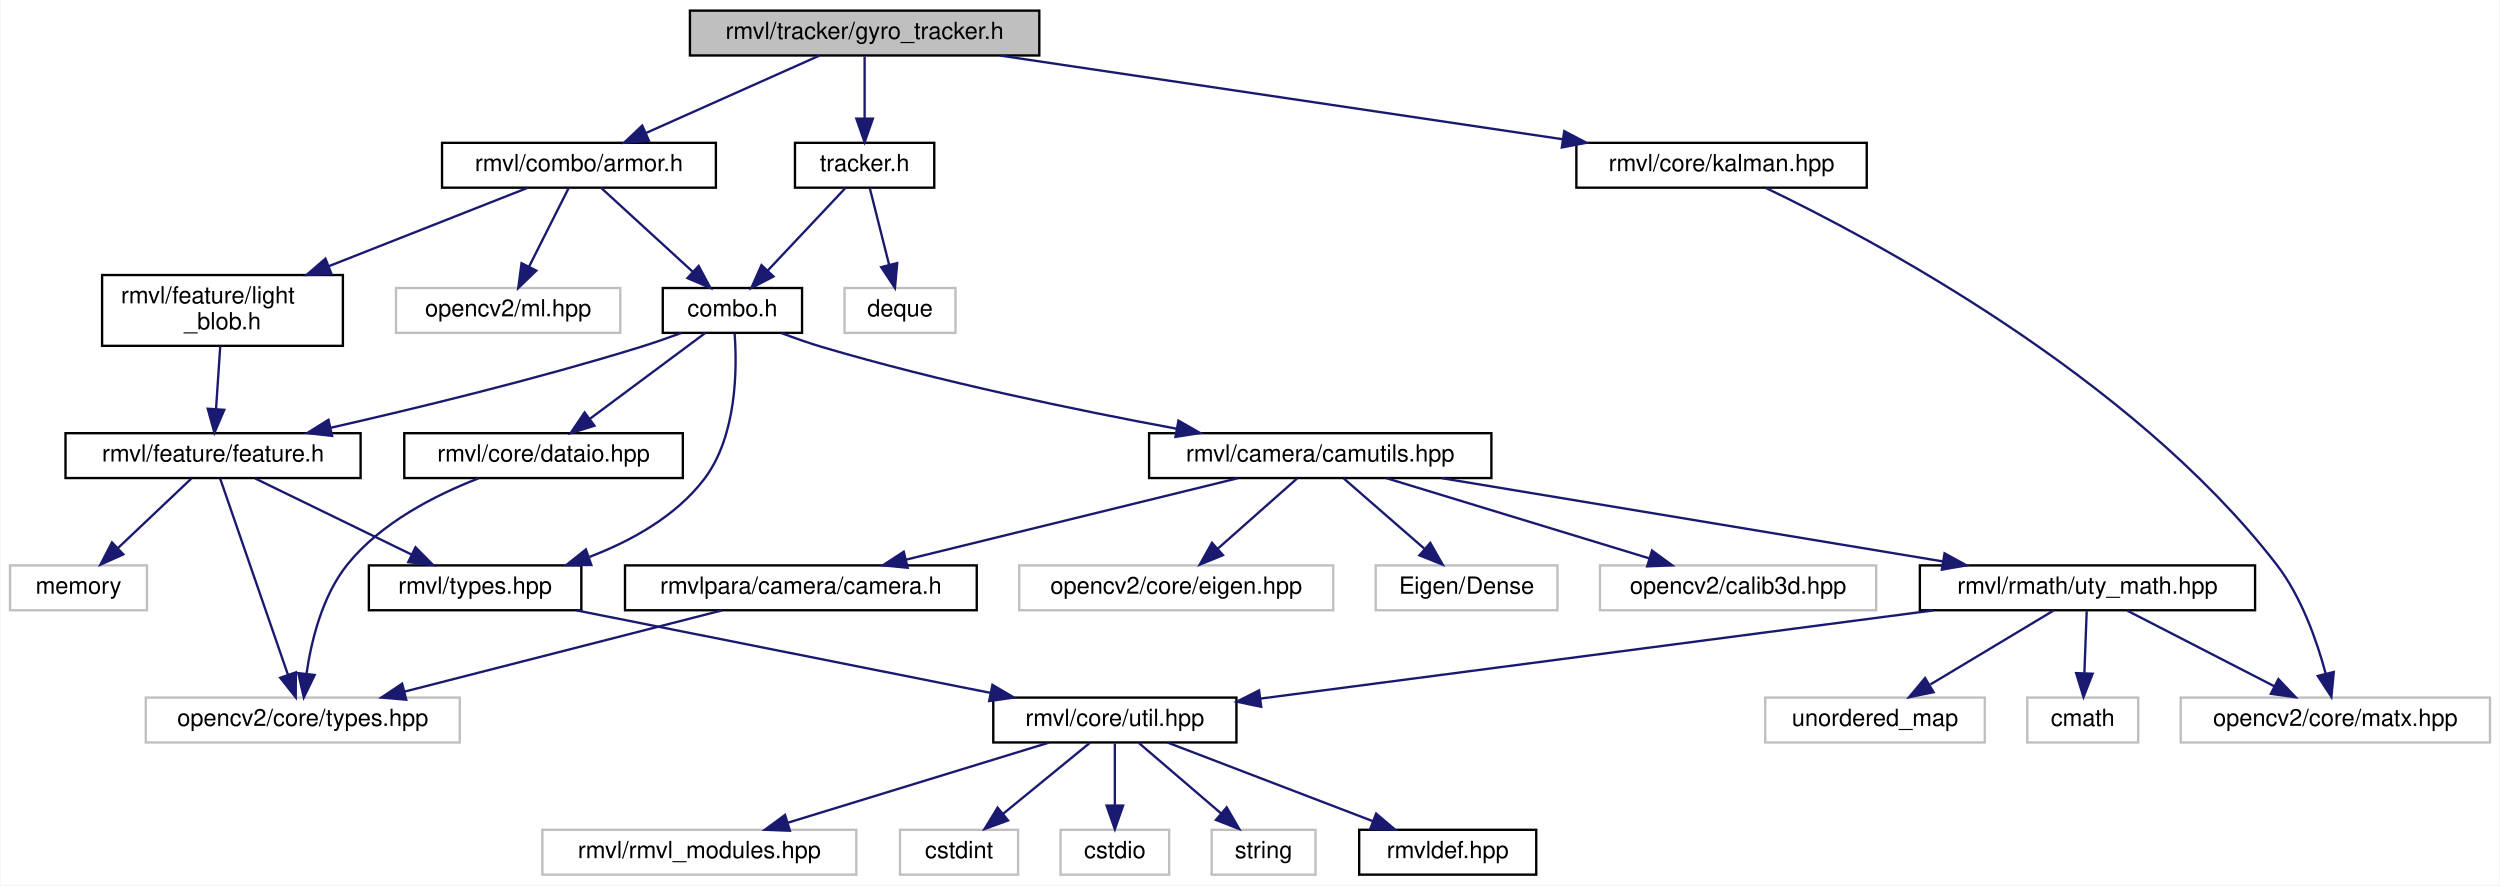
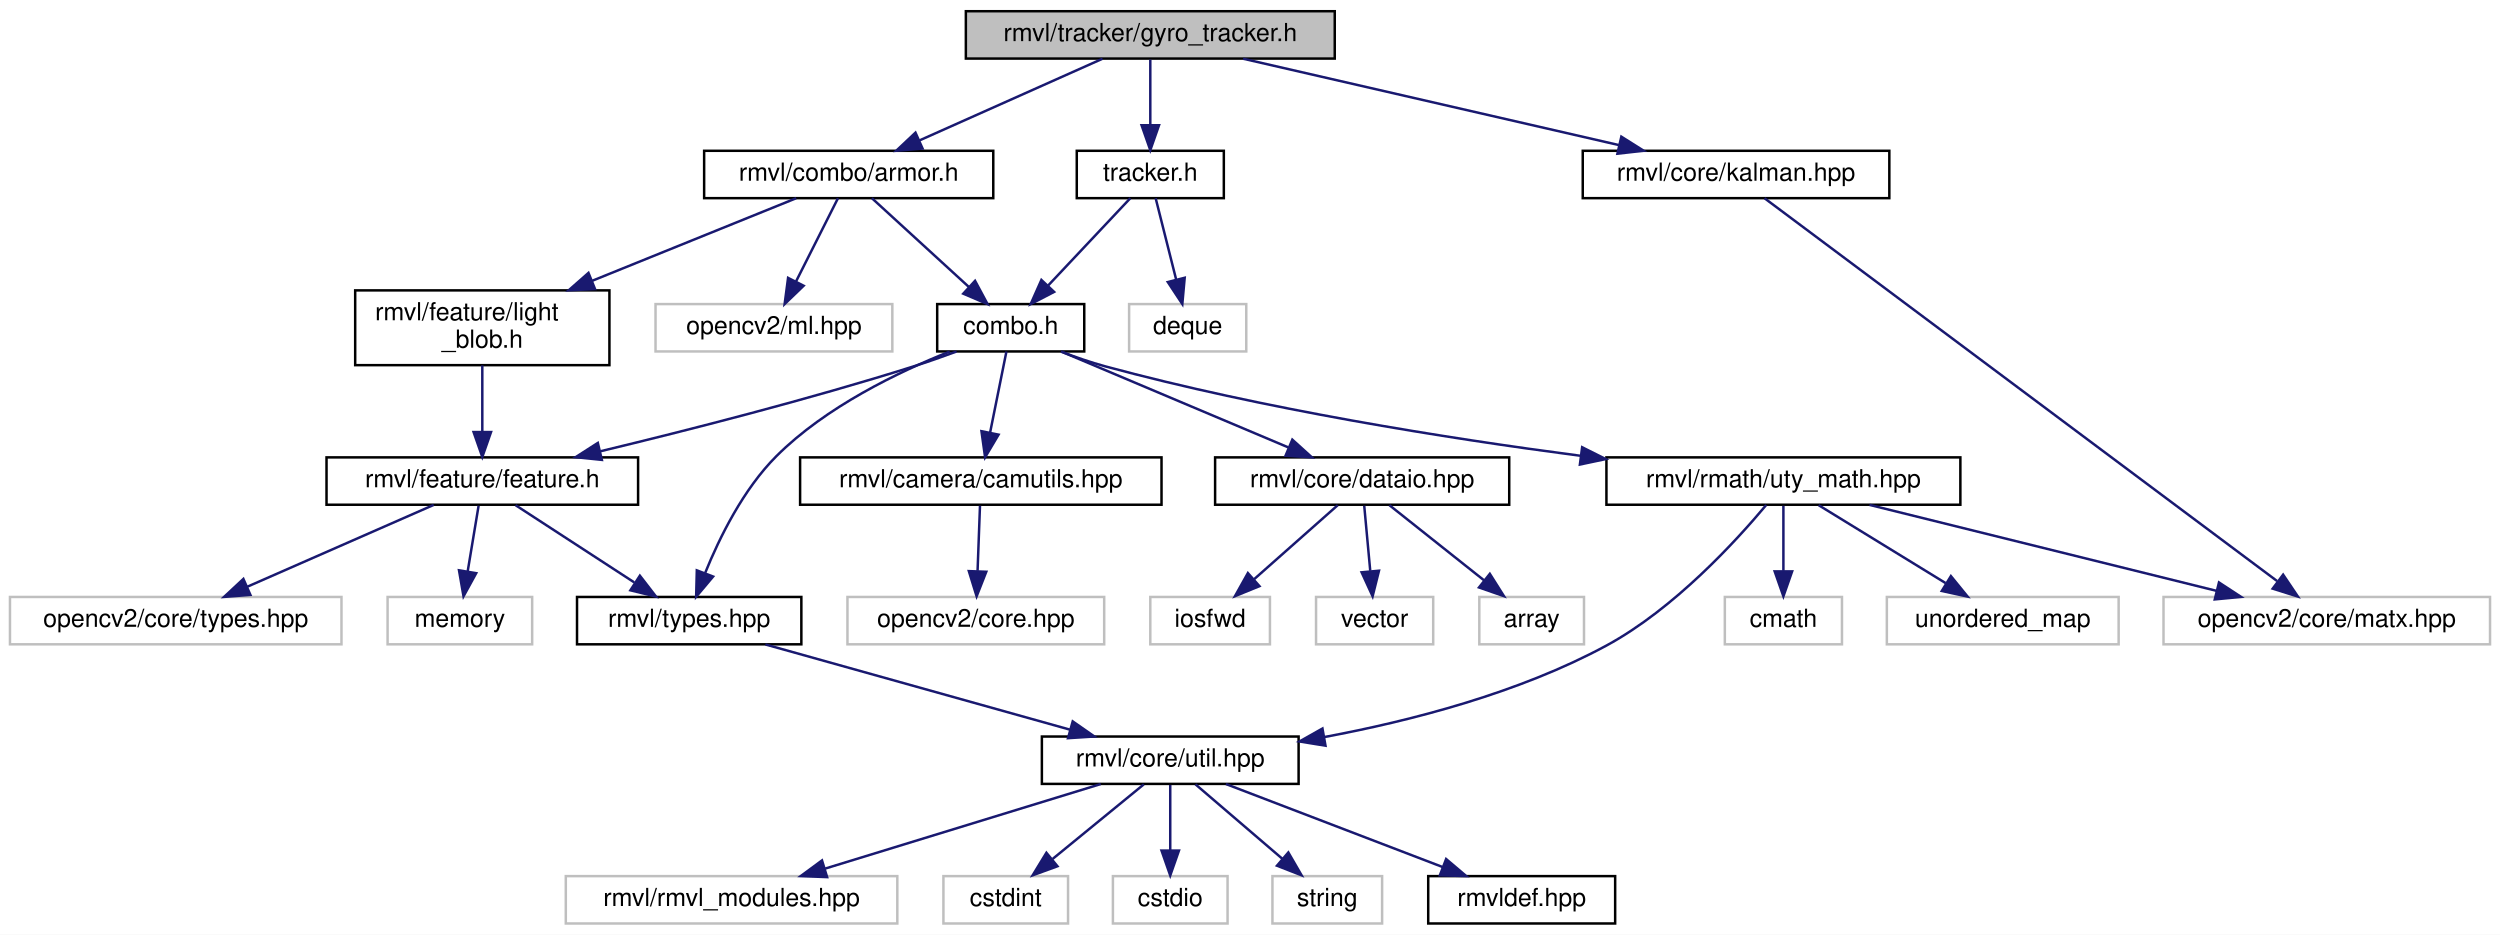
- <svg xmlns="http://www.w3.org/2000/svg" xmlns:xlink="http://www.w3.org/1999/xlink" width="1059pt" height="375pt" viewBox="0.00 0.00 1058.50 375.00">
+ <svg xmlns="http://www.w3.org/2000/svg" xmlns:xlink="http://www.w3.org/1999/xlink" width="1003pt" height="375pt" viewBox="0.00 0.00 1003.00 375.00">
  <g id="graph0" class="graph" transform="scale(1 1) rotate(0) translate(4 371)">
-     <polygon fill="white" stroke="transparent" points="-4,4 -4,-371 1054.5,-371 1054.5,4 -4,4" />
+     <polygon fill="white" stroke="transparent" points="-4,4 -4,-371 999,-371 999,4 -4,4" />
    <g id="node1" class="node">
      <g id="a_node1">
        <a xlink:title="装甲板追踪器头文件">
-           <polygon fill="#bfbfbf" stroke="black" points="288,-347.5 288,-366.5 436,-366.5 436,-347.5 288,-347.5" />
-           <text text-anchor="middle" x="362" y="-354.5" font-family="Helvetica,sans-Serif" font-size="10.00">rmvl/tracker/gyro_tracker.h</text>
+           <polygon fill="#bfbfbf" stroke="black" points="383.5,-347.5 383.5,-366.5 531.5,-366.5 531.5,-347.5 383.5,-347.5" />
+           <text text-anchor="middle" x="457.5" y="-354.5" font-family="Helvetica,sans-Serif" font-size="10.00">rmvl/tracker/gyro_tracker.h</text>
        </a>
      </g>
    </g>
    <g id="node2" class="node">
      <g id="a_node2">
        <a xlink:href="../../dd/d92/combo_2armor_8h.html" target="_top" xlink:title="装甲板类头文件">
-           <polygon fill="white" stroke="black" points="183,-291.5 183,-310.5 299,-310.5 299,-291.5 183,-291.5" />
-           <text text-anchor="middle" x="241" y="-298.5" font-family="Helvetica,sans-Serif" font-size="10.00">rmvl/combo/armor.h</text>
+           <polygon fill="white" stroke="black" points="278.5,-291.5 278.5,-310.5 394.5,-310.5 394.5,-291.5 278.5,-291.5" />
+           <text text-anchor="middle" x="336.5" y="-298.5" font-family="Helvetica,sans-Serif" font-size="10.00">rmvl/combo/armor.h</text>
        </a>
      </g>
    </g>
    <g id="edge1" class="edge">
-       <path fill="none" stroke="midnightblue" d="M342.83,-347.44C323.09,-338.64 292.11,-324.81 269.51,-314.72" />
-       <polygon fill="midnightblue" stroke="midnightblue" points="270.64,-311.4 260.08,-310.52 267.79,-317.79 270.64,-311.4" />
+       <path fill="none" stroke="midnightblue" d="M438.33,-347.44C418.59,-338.64 387.61,-324.81 365.01,-314.72" />
+       <polygon fill="midnightblue" stroke="midnightblue" points="366.14,-311.4 355.58,-310.52 363.29,-317.79 366.14,-311.4" />
    </g>
    <g id="node26" class="node">
      <g id="a_node26">
        <a xlink:href="../../db/d0f/kalman_8hpp.html" target="_top" xlink:title="包含轻量级 cv::Matx 的卡尔曼滤波模块">
-           <polygon fill="white" stroke="black" points="663.5,-291.5 663.5,-310.5 786.5,-310.5 786.5,-291.5 663.5,-291.5" />
-           <text text-anchor="middle" x="725" y="-298.5" font-family="Helvetica,sans-Serif" font-size="10.00">rmvl/core/kalman.hpp</text>
-         </a>
-       </g>
-     </g>
-     <g id="edge30" class="edge">
-       <path fill="none" stroke="midnightblue" d="M419.52,-347.44C484.17,-337.83 589.03,-322.23 657.5,-312.04" />
-       <polygon fill="midnightblue" stroke="midnightblue" points="658.37,-315.45 667.75,-310.52 657.34,-308.53 658.37,-315.45" />
+           <polygon fill="white" stroke="black" points="631,-291.5 631,-310.5 754,-310.5 754,-291.5 631,-291.5" />
+           <text text-anchor="middle" x="692.5" y="-298.5" font-family="Helvetica,sans-Serif" font-size="10.00">rmvl/core/kalman.hpp</text>
+         </a>
+       </g>
+     </g>
+     <g id="edge28" class="edge">
+       <path fill="none" stroke="midnightblue" d="M494.74,-347.44C535.56,-338.06 601.14,-322.99 645.48,-312.8" />
+       <polygon fill="midnightblue" stroke="midnightblue" points="646.48,-316.17 655.44,-310.52 644.91,-309.34 646.48,-316.17" />
    </g>
    <g id="node27" class="node">
      <g id="a_node27">
        <a xlink:href="../../dc/ded/tracker_8h.html" target="_top" xlink:title="追踪器抽象头文件">
-           <polygon fill="white" stroke="black" points="332.5,-291.5 332.5,-310.5 391.5,-310.5 391.5,-291.5 332.5,-291.5" />
-           <text text-anchor="middle" x="362" y="-298.5" font-family="Helvetica,sans-Serif" font-size="10.00">tracker.h</text>
-         </a>
-       </g>
-     </g>
-     <g id="edge32" class="edge">
-       <path fill="none" stroke="midnightblue" d="M362,-347.08C362,-340.01 362,-329.86 362,-320.99" />
-       <polygon fill="midnightblue" stroke="midnightblue" points="365.5,-320.75 362,-310.75 358.5,-320.75 365.5,-320.75" />
+           <polygon fill="white" stroke="black" points="428,-291.5 428,-310.5 487,-310.5 487,-291.5 428,-291.5" />
+           <text text-anchor="middle" x="457.5" y="-298.5" font-family="Helvetica,sans-Serif" font-size="10.00">tracker.h</text>
+         </a>
+       </g>
+     </g>
+     <g id="edge30" class="edge">
+       <path fill="none" stroke="midnightblue" d="M457.5,-347.08C457.5,-340.01 457.5,-329.86 457.5,-320.99" />
+       <polygon fill="midnightblue" stroke="midnightblue" points="461,-320.75 457.5,-310.75 454,-320.75 461,-320.75" />
    </g>
    <g id="node3" class="node">
      <g id="a_node3">
        <a xlink:title=" ">
-           <polygon fill="white" stroke="#bfbfbf" points="163.5,-230 163.5,-249 258.5,-249 258.5,-230 163.5,-230" />
-           <text text-anchor="middle" x="211" y="-237" font-family="Helvetica,sans-Serif" font-size="10.00">opencv2/ml.hpp</text>
+           <polygon fill="white" stroke="#bfbfbf" points="259,-230 259,-249 354,-249 354,-230 259,-230" />
+           <text text-anchor="middle" x="306.5" y="-237" font-family="Helvetica,sans-Serif" font-size="10.00">opencv2/ml.hpp</text>
        </a>
      </g>
    </g>
    <g id="edge2" class="edge">
-       <path fill="none" stroke="midnightblue" d="M236.7,-291.48C232.34,-282.82 225.44,-269.15 219.9,-258.15" />
-       <polygon fill="midnightblue" stroke="midnightblue" points="222.92,-256.36 215.29,-249.01 216.67,-259.51 222.92,-256.36" />
+       <path fill="none" stroke="midnightblue" d="M332.2,-291.48C327.84,-282.82 320.94,-269.15 315.4,-258.15" />
+       <polygon fill="midnightblue" stroke="midnightblue" points="318.42,-256.36 310.79,-249.01 312.17,-259.51 318.42,-256.36" />
    </g>
    <g id="node4" class="node">
      <g id="a_node4">
        <a xlink:href="../../d8/d36/combo_8h.html" target="_top" xlink:title="the combination of the features header file">
-           <polygon fill="white" stroke="black" points="276.5,-230 276.5,-249 335.5,-249 335.5,-230 276.5,-230" />
-           <text text-anchor="middle" x="306" y="-237" font-family="Helvetica,sans-Serif" font-size="10.00">combo.h</text>
+           <polygon fill="white" stroke="black" points="372,-230 372,-249 431,-249 431,-230 372,-230" />
+           <text text-anchor="middle" x="401.5" y="-237" font-family="Helvetica,sans-Serif" font-size="10.00">combo.h</text>
        </a>
      </g>
    </g>
    <g id="edge3" class="edge">
-       <path fill="none" stroke="midnightblue" d="M250.31,-291.48C260.45,-282.2 276.86,-267.17 289.25,-255.83" />
-       <polygon fill="midnightblue" stroke="midnightblue" points="291.69,-258.34 296.7,-249.01 286.96,-253.18 291.69,-258.34" />
+       <path fill="none" stroke="midnightblue" d="M345.81,-291.48C355.95,-282.2 372.36,-267.17 384.75,-255.83" />
+       <polygon fill="midnightblue" stroke="midnightblue" points="387.19,-258.34 392.2,-249.01 382.46,-253.18 387.19,-258.34" />
    </g>
    <g id="node25" class="node">
      <g id="a_node25">
        <a xlink:href="../../d4/d54/feature_2light__blob_8h.html" target="_top" xlink:title="灯条类头文件">
-           <polygon fill="white" stroke="black" points="39,-224.5 39,-254.5 141,-254.5 141,-224.5 39,-224.5" />
-           <text text-anchor="start" x="47" y="-242.5" font-family="Helvetica,sans-Serif" font-size="10.00">rmvl/feature/light</text>
-           <text text-anchor="middle" x="90" y="-231.5" font-family="Helvetica,sans-Serif" font-size="10.00">_blob.h</text>
-         </a>
-       </g>
-     </g>
-     <g id="edge28" class="edge">
-       <path fill="none" stroke="midnightblue" d="M219.37,-291.48C197.48,-282.85 163,-269.26 135.14,-258.29" />
-       <polygon fill="midnightblue" stroke="midnightblue" points="136.17,-254.93 125.59,-254.52 133.61,-261.45 136.17,-254.93" />
+           <polygon fill="white" stroke="black" points="138.5,-224.5 138.5,-254.5 240.5,-254.5 240.5,-224.5 138.5,-224.5" />
+           <text text-anchor="start" x="146.5" y="-242.5" font-family="Helvetica,sans-Serif" font-size="10.00">rmvl/feature/light</text>
+           <text text-anchor="middle" x="189.5" y="-231.5" font-family="Helvetica,sans-Serif" font-size="10.00">_blob.h</text>
+         </a>
+       </g>
+     </g>
+     <g id="edge26" class="edge">
+       <path fill="none" stroke="midnightblue" d="M315.44,-291.48C294.13,-282.85 260.56,-269.26 233.44,-258.29" />
+       <polygon fill="midnightblue" stroke="midnightblue" points="234.73,-255.03 224.14,-254.52 232.1,-261.52 234.73,-255.03" />
    </g>
    <g id="node5" class="node">
      <g id="a_node5">
        <a xlink:href="../../d3/d7e/camutils_8hpp.html" target="_top" xlink:title=" ">
-           <polygon fill="white" stroke="black" points="482.5,-168.5 482.5,-187.5 627.5,-187.5 627.5,-168.5 482.5,-168.5" />
-           <text text-anchor="middle" x="555" y="-175.5" font-family="Helvetica,sans-Serif" font-size="10.00">rmvl/camera/camutils.hpp</text>
+           <polygon fill="white" stroke="black" points="317,-168.5 317,-187.5 462,-187.5 462,-168.5 317,-168.5" />
+           <text text-anchor="middle" x="389.5" y="-175.5" font-family="Helvetica,sans-Serif" font-size="10.00">rmvl/camera/camutils.hpp</text>
        </a>
      </g>
    </g>
    <g id="edge4" class="edge">
-       <path fill="none" stroke="midnightblue" d="M326.71,-229.94C332.27,-227.82 338.31,-225.68 344,-224 393.88,-209.26 451.73,-197.27 494.23,-189.38" />
-       <polygon fill="midnightblue" stroke="midnightblue" points="494.94,-192.81 504.14,-187.57 493.68,-185.93 494.94,-192.81" />
+       <path fill="none" stroke="midnightblue" d="M399.78,-229.98C398.07,-221.49 395.39,-208.2 393.2,-197.32" />
+       <polygon fill="midnightblue" stroke="midnightblue" points="396.62,-196.62 391.22,-187.51 389.76,-198 396.62,-196.62" />
+     </g>
+     <g id="node7" class="node">
+       <g id="a_node7">
+         <a xlink:href="../../dc/d71/uty__math_8hpp.html" target="_top" xlink:title=" ">
+           <polygon fill="white" stroke="black" points="640.5,-168.5 640.5,-187.5 782.5,-187.5 782.5,-168.5 640.5,-168.5" />
+           <text text-anchor="middle" x="711.5" y="-175.5" font-family="Helvetica,sans-Serif" font-size="10.00">rmvl/rmath/uty_math.hpp</text>
+         </a>
+       </g>
+     </g>
+     <g id="edge6" class="edge">
+       <path fill="none" stroke="midnightblue" d="M421.76,-229.91C427.43,-227.74 433.64,-225.59 439.5,-224 502.57,-206.94 575.71,-195.27 630.26,-188.11" />
+       <polygon fill="midnightblue" stroke="midnightblue" points="630.75,-191.57 640.22,-186.82 629.85,-184.63 630.75,-191.57" />
+     </g>
+     <g id="node17" class="node">
+       <g id="a_node17">
+         <a xlink:href="../../dd/de3/types_8hpp.html" target="_top" xlink:title="常用状态类型定义">
+           <polygon fill="white" stroke="black" points="227.5,-112.5 227.5,-131.5 317.5,-131.5 317.5,-112.5 227.5,-112.5" />
+           <text text-anchor="middle" x="272.5" y="-119.5" font-family="Helvetica,sans-Serif" font-size="10.00">rmvl/types.hpp</text>
+         </a>
+       </g>
+     </g>
+     <g id="edge16" class="edge">
+       <path fill="none" stroke="midnightblue" d="M377.02,-229.96C356.44,-221.79 327.29,-207.77 307.5,-188 294.21,-174.72 284.66,-155.33 278.93,-141.18" />
+       <polygon fill="midnightblue" stroke="midnightblue" points="282.1,-139.69 275.29,-131.58 275.56,-142.17 282.1,-139.69" />
+     </g>
+     <g id="node18" class="node">
+       <g id="a_node18">
+         <a xlink:href="../../d5/d60/dataio_8hpp.html" target="_top" xlink:title="陀螺仪数据">
+           <polygon fill="white" stroke="black" points="483.5,-168.5 483.5,-187.5 601.5,-187.5 601.5,-168.5 483.5,-168.5" />
+           <text text-anchor="middle" x="542.5" y="-175.5" font-family="Helvetica,sans-Serif" font-size="10.00">rmvl/core/dataio.hpp</text>
+         </a>
+       </g>
+     </g>
+     <g id="edge18" class="edge">
+       <path fill="none" stroke="midnightblue" d="M421.7,-229.98C445.57,-219.9 485.5,-203.05 512.87,-191.5" />
+       <polygon fill="midnightblue" stroke="midnightblue" points="514.48,-194.62 522.34,-187.51 511.76,-188.17 514.48,-194.62" />
+     </g>
+     <g id="node22" class="node">
+       <g id="a_node22">
+         <a xlink:href="../../d2/d74/feature_8h.html" target="_top" xlink:title="feature class header">
+           <polygon fill="white" stroke="black" points="127,-168.5 127,-187.5 252,-187.5 252,-168.5 127,-168.5" />
+           <text text-anchor="middle" x="189.5" y="-175.5" font-family="Helvetica,sans-Serif" font-size="10.00">rmvl/feature/feature.h</text>
+         </a>
+       </g>
+     </g>
+     <g id="edge22" class="edge">
+       <path fill="none" stroke="midnightblue" d="M379.77,-229.98C374.18,-227.91 368.15,-225.78 362.5,-224 320.47,-210.76 271.85,-198.36 236.87,-189.95" />
+       <polygon fill="midnightblue" stroke="midnightblue" points="237.47,-186.49 226.93,-187.58 235.85,-193.3 237.47,-186.49" />
+     </g>
+     <g id="node6" class="node">
+       <g id="a_node6">
+         <a xlink:title=" ">
+           <polygon fill="white" stroke="#bfbfbf" points="336,-112.5 336,-131.5 439,-131.5 439,-112.5 336,-112.5" />
+           <text text-anchor="middle" x="387.5" y="-119.5" font-family="Helvetica,sans-Serif" font-size="10.00">opencv2/core.hpp</text>
+         </a>
+       </g>
+     </g>
+     <g id="edge5" class="edge">
+       <path fill="none" stroke="midnightblue" d="M389.17,-168.08C388.91,-161.01 388.53,-150.86 388.2,-141.99" />
+       <polygon fill="midnightblue" stroke="midnightblue" points="391.69,-141.61 387.82,-131.75 384.7,-141.87 391.69,-141.61" />
+     </g>
+     <g id="node8" class="node">
+       <g id="a_node8">
+         <a xlink:title=" ">
+           <polygon fill="white" stroke="#bfbfbf" points="688,-112.5 688,-131.5 735,-131.5 735,-112.5 688,-112.5" />
+           <text text-anchor="middle" x="711.5" y="-119.5" font-family="Helvetica,sans-Serif" font-size="10.00">cmath</text>
+         </a>
+       </g>
+     </g>
+     <g id="edge7" class="edge">
+       <path fill="none" stroke="midnightblue" d="M711.5,-168.08C711.5,-161.01 711.5,-150.86 711.5,-141.99" />
+       <polygon fill="midnightblue" stroke="midnightblue" points="715,-141.75 711.5,-131.75 708,-141.75 715,-141.75" />
+     </g>
+     <g id="node9" class="node">
+       <g id="a_node9">
+         <a xlink:title=" ">
+           <polygon fill="white" stroke="#bfbfbf" points="753,-112.5 753,-131.5 846,-131.5 846,-112.5 753,-112.5" />
+           <text text-anchor="middle" x="799.5" y="-119.5" font-family="Helvetica,sans-Serif" font-size="10.00">unordered_map</text>
+         </a>
+       </g>
+     </g>
+     <g id="edge8" class="edge">
+       <path fill="none" stroke="midnightblue" d="M725.64,-168.32C739.37,-159.9 760.44,-146.97 776.56,-137.07" />
+       <polygon fill="midnightblue" stroke="midnightblue" points="778.7,-139.87 785.4,-131.65 775.04,-133.9 778.7,-139.87" />
+     </g>
+     <g id="node10" class="node">
+       <g id="a_node10">
+         <a xlink:title=" ">
+           <polygon fill="white" stroke="#bfbfbf" points="864,-112.5 864,-131.5 995,-131.5 995,-112.5 864,-112.5" />
+           <text text-anchor="middle" x="929.5" y="-119.5" font-family="Helvetica,sans-Serif" font-size="10.00">opencv2/core/matx.hpp</text>
+         </a>
+       </g>
+     </g>
+     <g id="edge9" class="edge">
+       <path fill="none" stroke="midnightblue" d="M746.04,-168.44C783.75,-159.1 844.24,-144.12 885.36,-133.93" />
+       <polygon fill="midnightblue" stroke="midnightblue" points="886.25,-137.32 895.12,-131.52 884.57,-130.52 886.25,-137.32" />
+     </g>
+     <g id="node11" class="node">
+       <g id="a_node11">
+         <a xlink:href="../../d0/d3f/util_8hpp.html" target="_top" xlink:title=" ">
+           <polygon fill="white" stroke="black" points="414,-56.5 414,-75.5 517,-75.5 517,-56.5 414,-56.5" />
+           <text text-anchor="middle" x="465.5" y="-63.5" font-family="Helvetica,sans-Serif" font-size="10.00">rmvl/core/util.hpp</text>
+         </a>
+       </g>
+     </g>
+     <g id="edge10" class="edge">
+       <path fill="none" stroke="midnightblue" d="M704.61,-168.4C692.93,-154.41 667.83,-126.81 640.5,-112 605.48,-93.03 562.15,-81.8 527.37,-75.31" />
+       <polygon fill="midnightblue" stroke="midnightblue" points="527.79,-71.83 517.33,-73.52 526.57,-78.72 527.79,-71.83" />
+     </g>
+     <g id="node12" class="node">
+       <g id="a_node12">
+         <a xlink:title=" ">
+           <polygon fill="white" stroke="#bfbfbf" points="223,-0.5 223,-19.5 356,-19.5 356,-0.5 223,-0.5" />
+           <text text-anchor="middle" x="289.5" y="-7.5" font-family="Helvetica,sans-Serif" font-size="10.00">rmvl/rmvl_modules.hpp</text>
+         </a>
+       </g>
+     </g>
+     <g id="edge11" class="edge">
+       <path fill="none" stroke="midnightblue" d="M437.61,-56.44C407.75,-47.28 360.19,-32.69 327.04,-22.52" />
+       <polygon fill="midnightblue" stroke="midnightblue" points="327.84,-19.1 317.26,-19.52 325.79,-25.8 327.84,-19.1" />
+     </g>
+     <g id="node13" class="node">
+       <g id="a_node13">
+         <a xlink:title=" ">
+           <polygon fill="white" stroke="#bfbfbf" points="374.5,-0.5 374.5,-19.5 424.5,-19.5 424.5,-0.5 374.5,-0.5" />
+           <text text-anchor="middle" x="399.5" y="-7.5" font-family="Helvetica,sans-Serif" font-size="10.00">cstdint</text>
+         </a>
+       </g>
+     </g>
+     <g id="edge12" class="edge">
+       <path fill="none" stroke="midnightblue" d="M454.9,-56.32C445.04,-48.26 430.15,-36.08 418.28,-26.37" />
+       <polygon fill="midnightblue" stroke="midnightblue" points="420.25,-23.46 410.3,-19.83 415.82,-28.88 420.25,-23.46" />
+     </g>
+     <g id="node14" class="node">
+       <g id="a_node14">
+         <a xlink:title=" ">
+           <polygon fill="white" stroke="#bfbfbf" points="442.5,-0.5 442.5,-19.5 488.5,-19.5 488.5,-0.5 442.5,-0.5" />
+           <text text-anchor="middle" x="465.5" y="-7.5" font-family="Helvetica,sans-Serif" font-size="10.00">cstdio</text>
+         </a>
+       </g>
+     </g>
+     <g id="edge13" class="edge">
+       <path fill="none" stroke="midnightblue" d="M465.5,-56.08C465.5,-49.01 465.5,-38.86 465.5,-29.99" />
+       <polygon fill="midnightblue" stroke="midnightblue" points="469,-29.75 465.5,-19.75 462,-29.75 469,-29.75" />
+     </g>
+     <g id="node15" class="node">
+       <g id="a_node15">
+         <a xlink:title=" ">
+           <polygon fill="white" stroke="#bfbfbf" points="506.5,-0.5 506.5,-19.5 550.5,-19.5 550.5,-0.5 506.5,-0.5" />
+           <text text-anchor="middle" x="528.5" y="-7.5" font-family="Helvetica,sans-Serif" font-size="10.00">string</text>
+         </a>
+       </g>
+     </g>
+     <g id="edge14" class="edge">
+       <path fill="none" stroke="midnightblue" d="M475.62,-56.32C485.03,-48.26 499.24,-36.08 510.57,-26.37" />
+       <polygon fill="midnightblue" stroke="midnightblue" points="512.88,-29 518.19,-19.83 508.32,-23.68 512.88,-29" />
+     </g>
+     <g id="node16" class="node">
+       <g id="a_node16">
+         <a xlink:href="../../db/d41/rmvldef_8hpp.html" target="_top" xlink:title=" ">
+           <polygon fill="white" stroke="black" points="569,-0.5 569,-19.5 644,-19.5 644,-0.5 569,-0.5" />
+           <text text-anchor="middle" x="606.5" y="-7.5" font-family="Helvetica,sans-Serif" font-size="10.00">rmvldef.hpp</text>
+         </a>
+       </g>
+     </g>
+     <g id="edge15" class="edge">
+       <path fill="none" stroke="midnightblue" d="M487.84,-56.44C511.25,-47.48 548.24,-33.31 574.69,-23.18" />
+       <polygon fill="midnightblue" stroke="midnightblue" points="576.18,-26.36 584.26,-19.52 573.67,-19.82 576.18,-26.36" />
+     </g>
+     <g id="edge17" class="edge">
+       <path fill="none" stroke="midnightblue" d="M303.08,-112.44C336.11,-103.2 388.89,-88.44 425.27,-78.26" />
+       <polygon fill="midnightblue" stroke="midnightblue" points="426.37,-81.58 435.06,-75.52 424.49,-74.84 426.37,-81.58" />
+     </g>
+     <g id="node19" class="node">
+       <g id="a_node19">
+         <a xlink:title=" ">
+           <polygon fill="white" stroke="#bfbfbf" points="589.5,-112.5 589.5,-131.5 631.5,-131.5 631.5,-112.5 589.5,-112.5" />
+           <text text-anchor="middle" x="610.5" y="-119.5" font-family="Helvetica,sans-Serif" font-size="10.00">array</text>
+         </a>
+       </g>
+     </g>
+     <g id="edge19" class="edge">
+       <path fill="none" stroke="midnightblue" d="M553.43,-168.32C563.67,-160.18 579.22,-147.84 591.5,-138.09" />
+       <polygon fill="midnightblue" stroke="midnightblue" points="593.72,-140.79 599.38,-131.83 589.37,-135.31 593.72,-140.79" />
+     </g>
+     <g id="node20" class="node">
+       <g id="a_node20">
+         <a xlink:title=" ">
+           <polygon fill="white" stroke="#bfbfbf" points="457.5,-112.5 457.5,-131.5 505.5,-131.5 505.5,-112.5 457.5,-112.5" />
+           <text text-anchor="middle" x="481.5" y="-119.5" font-family="Helvetica,sans-Serif" font-size="10.00">iosfwd</text>
+         </a>
+       </g>
+     </g>
+     <g id="edge20" class="edge">
+       <path fill="none" stroke="midnightblue" d="M532.7,-168.32C523.68,-160.34 510.09,-148.31 499.18,-138.65" />
+       <polygon fill="midnightblue" stroke="midnightblue" points="501.29,-135.84 491.48,-131.83 496.65,-141.08 501.29,-135.84" />
    </g>
    <g id="node21" class="node">
      <g id="a_node21">
-         <a xlink:href="../../dd/de3/types_8hpp.html" target="_top" xlink:title="常用状态类型定义">
-           <polygon fill="white" stroke="black" points="152,-112.5 152,-131.5 242,-131.5 242,-112.5 152,-112.5" />
-           <text text-anchor="middle" x="197" y="-119.5" font-family="Helvetica,sans-Serif" font-size="10.00">rmvl/types.hpp</text>
-         </a>
-       </g>
-     </g>
-     <g id="edge20" class="edge">
-       <path fill="none" stroke="midnightblue" d="M306.94,-229.68C308,-215.25 308.02,-186.35 294,-168 282.02,-152.32 263.26,-141.9 245.42,-135.08" />
-       <polygon fill="midnightblue" stroke="midnightblue" points="246.24,-131.66 235.65,-131.65 243.92,-138.26 246.24,-131.66" />
-     </g>
-     <g id="node22" class="node">
-       <g id="a_node22">
-         <a xlink:href="../../d5/d60/dataio_8hpp.html" target="_top" xlink:title="陀螺仪数据">
-           <polygon fill="white" stroke="black" points="167,-168.5 167,-187.5 285,-187.5 285,-168.5 167,-168.5" />
-           <text text-anchor="middle" x="226" y="-175.5" font-family="Helvetica,sans-Serif" font-size="10.00">rmvl/core/dataio.hpp</text>
-         </a>
-       </g>
-     </g>
-     <g id="edge22" class="edge">
-       <path fill="none" stroke="midnightblue" d="M294.54,-229.98C281.83,-220.52 261.09,-205.1 245.75,-193.69" />
-       <polygon fill="midnightblue" stroke="midnightblue" points="247.55,-190.67 237.44,-187.51 243.38,-196.29 247.55,-190.67" />
+         <a xlink:title=" ">
+           <polygon fill="white" stroke="#bfbfbf" points="524,-112.5 524,-131.5 571,-131.5 571,-112.5 524,-112.5" />
+           <text text-anchor="middle" x="547.5" y="-119.5" font-family="Helvetica,sans-Serif" font-size="10.00">vector</text>
+         </a>
+       </g>
+     </g>
+     <g id="edge21" class="edge">
+       <path fill="none" stroke="midnightblue" d="M543.33,-168.08C543.98,-161.01 544.92,-150.86 545.74,-141.99" />
+       <polygon fill="midnightblue" stroke="midnightblue" points="549.25,-142.03 546.69,-131.75 542.28,-141.39 549.25,-142.03" />
+     </g>
+     <g id="edge25" class="edge">
+       <path fill="none" stroke="midnightblue" d="M202.84,-168.32C215.66,-159.98 235.28,-147.21 250.44,-137.35" />
+       <polygon fill="midnightblue" stroke="midnightblue" points="252.72,-140.04 259.2,-131.65 248.91,-134.17 252.72,-140.04" />
    </g>
    <g id="node23" class="node">
      <g id="a_node23">
-         <a xlink:href="../../d2/d74/feature_8h.html" target="_top" xlink:title="feature class header">
-           <polygon fill="white" stroke="black" points="23.5,-168.5 23.5,-187.5 148.5,-187.5 148.5,-168.5 23.5,-168.5" />
-           <text text-anchor="middle" x="86" y="-175.5" font-family="Helvetica,sans-Serif" font-size="10.00">rmvl/feature/feature.h</text>
-         </a>
-       </g>
-     </g>
-     <g id="edge24" class="edge">
-       <path fill="none" stroke="midnightblue" d="M284.28,-229.93C278.69,-227.87 272.66,-225.75 267,-224 223.17,-210.45 172.42,-198.12 135.83,-189.8" />
-       <polygon fill="midnightblue" stroke="midnightblue" points="136.42,-186.35 125.9,-187.56 134.89,-193.18 136.42,-186.35" />
-     </g>
-     <g id="node6" class="node">
-       <g id="a_node6">
-         <a xlink:title=" ">
-           <polygon fill="white" stroke="#bfbfbf" points="578.5,-112.5 578.5,-131.5 655.5,-131.5 655.5,-112.5 578.5,-112.5" />
-           <text text-anchor="middle" x="617" y="-119.5" font-family="Helvetica,sans-Serif" font-size="10.00">Eigen/Dense</text>
-         </a>
-       </g>
-     </g>
-     <g id="edge5" class="edge">
-       <path fill="none" stroke="midnightblue" d="M564.96,-168.32C574.13,-160.34 587.94,-148.31 599.03,-138.65" />
-       <polygon fill="midnightblue" stroke="midnightblue" points="601.62,-141.04 606.86,-131.83 597.02,-135.76 601.62,-141.04" />
-     </g>
-     <g id="node7" class="node">
-       <g id="a_node7">
-         <a xlink:title=" ">
-           <polygon fill="white" stroke="#bfbfbf" points="673.5,-112.5 673.5,-131.5 790.5,-131.5 790.5,-112.5 673.5,-112.5" />
-           <text text-anchor="middle" x="732" y="-119.5" font-family="Helvetica,sans-Serif" font-size="10.00">opencv2/calib3d.hpp</text>
-         </a>
-       </g>
-     </g>
-     <g id="edge6" class="edge">
-       <path fill="none" stroke="midnightblue" d="M583.05,-168.44C613.08,-159.28 660.91,-144.69 694.24,-134.52" />
-       <polygon fill="midnightblue" stroke="midnightblue" points="695.54,-137.78 704.09,-131.52 693.5,-131.09 695.54,-137.78" />
-     </g>
-     <g id="node8" class="node">
-       <g id="a_node8">
-         <a xlink:title=" ">
-           <polygon fill="white" stroke="#bfbfbf" points="427.5,-112.5 427.5,-131.5 560.5,-131.5 560.5,-112.5 427.5,-112.5" />
-           <text text-anchor="middle" x="494" y="-119.5" font-family="Helvetica,sans-Serif" font-size="10.00">opencv2/core/eigen.hpp</text>
-         </a>
-       </g>
-     </g>
-     <g id="edge7" class="edge">
-       <path fill="none" stroke="midnightblue" d="M545.2,-168.32C536.18,-160.34 522.59,-148.31 511.68,-138.65" />
-       <polygon fill="midnightblue" stroke="midnightblue" points="513.79,-135.84 503.98,-131.83 509.15,-141.08 513.79,-135.84" />
-     </g>
-     <g id="node9" class="node">
-       <g id="a_node9">
-         <a xlink:href="../../dc/d71/uty__math_8hpp.html" target="_top" xlink:title=" ">
-           <polygon fill="white" stroke="black" points="809,-112.5 809,-131.5 951,-131.5 951,-112.5 809,-112.5" />
-           <text text-anchor="middle" x="880" y="-119.5" font-family="Helvetica,sans-Serif" font-size="10.00">rmvl/rmath/uty_math.hpp</text>
-         </a>
-       </g>
-     </g>
-     <g id="edge8" class="edge">
-       <path fill="none" stroke="midnightblue" d="M606.5,-168.44C664.14,-158.87 757.49,-143.36 818.81,-133.17" />
-       <polygon fill="midnightblue" stroke="midnightblue" points="819.45,-136.61 828.74,-131.52 818.31,-129.7 819.45,-136.61" />
-     </g>
-     <g id="node19" class="node">
-       <g id="a_node19">
-         <a xlink:href="../../d7/df6/camera_8h.html" target="_top" xlink:title="CameraParam module header file (Generated by CMake automatically)">
-           <polygon fill="white" stroke="black" points="260.5,-112.5 260.5,-131.5 409.5,-131.5 409.5,-112.5 260.5,-112.5" />
-           <text text-anchor="middle" x="335" y="-119.5" font-family="Helvetica,sans-Serif" font-size="10.00">rmvlpara/camera/camera.h</text>
-         </a>
-       </g>
-     </g>
-     <g id="edge18" class="edge">
-       <path fill="none" stroke="midnightblue" d="M520.14,-168.44C482.08,-159.1 421.04,-144.12 379.54,-133.93" />
-       <polygon fill="midnightblue" stroke="midnightblue" points="380.24,-130.5 369.7,-131.52 378.57,-137.3 380.24,-130.5" />
-     </g>
-     <g id="node10" class="node">
-       <g id="a_node10">
-         <a xlink:title=" ">
-           <polygon fill="white" stroke="#bfbfbf" points="854.5,-56.5 854.5,-75.5 901.5,-75.5 901.5,-56.5 854.5,-56.5" />
-           <text text-anchor="middle" x="878" y="-63.5" font-family="Helvetica,sans-Serif" font-size="10.00">cmath</text>
-         </a>
-       </g>
-     </g>
-     <g id="edge9" class="edge">
-       <path fill="none" stroke="midnightblue" d="M879.67,-112.08C879.41,-105.01 879.03,-94.86 878.7,-85.99" />
-       <polygon fill="midnightblue" stroke="midnightblue" points="882.19,-85.61 878.32,-75.75 875.2,-85.87 882.19,-85.61" />
-     </g>
-     <g id="node11" class="node">
-       <g id="a_node11">
-         <a xlink:title=" ">
-           <polygon fill="white" stroke="#bfbfbf" points="743.5,-56.5 743.5,-75.5 836.5,-75.5 836.5,-56.5 743.5,-56.5" />
-           <text text-anchor="middle" x="790" y="-63.5" font-family="Helvetica,sans-Serif" font-size="10.00">unordered_map</text>
-         </a>
-       </g>
-     </g>
-     <g id="edge10" class="edge">
-       <path fill="none" stroke="midnightblue" d="M865.54,-112.32C851.5,-103.9 829.95,-90.97 813.46,-81.07" />
-       <polygon fill="midnightblue" stroke="midnightblue" points="814.8,-77.8 804.42,-75.65 811.2,-83.8 814.8,-77.8" />
-     </g>
-     <g id="node12" class="node">
-       <g id="a_node12">
-         <a xlink:title=" ">
-           <polygon fill="white" stroke="#bfbfbf" points="919.5,-56.5 919.5,-75.5 1050.5,-75.5 1050.5,-56.5 919.5,-56.5" />
-           <text text-anchor="middle" x="985" y="-63.5" font-family="Helvetica,sans-Serif" font-size="10.00">opencv2/core/matx.hpp</text>
-         </a>
-       </g>
-     </g>
-     <g id="edge11" class="edge">
-       <path fill="none" stroke="midnightblue" d="M896.87,-112.32C913.71,-103.66 939.81,-90.24 959.24,-80.25" />
-       <polygon fill="midnightblue" stroke="midnightblue" points="960.88,-83.34 968.17,-75.65 957.68,-77.12 960.88,-83.34" />
-     </g>
-     <g id="node13" class="node">
-       <g id="a_node13">
-         <a xlink:href="../../d0/d3f/util_8hpp.html" target="_top" xlink:title=" ">
-           <polygon fill="white" stroke="black" points="416.5,-56.5 416.5,-75.5 519.5,-75.5 519.5,-56.5 416.5,-56.5" />
-           <text text-anchor="middle" x="468" y="-63.5" font-family="Helvetica,sans-Serif" font-size="10.00">rmvl/core/util.hpp</text>
-         </a>
-       </g>
-     </g>
-     <g id="edge12" class="edge">
-       <path fill="none" stroke="midnightblue" d="M814.72,-112.44C736.43,-102.18 606.22,-85.12 529.61,-75.07" />
-       <polygon fill="midnightblue" stroke="midnightblue" points="529.99,-71.6 519.62,-73.77 529.08,-78.54 529.99,-71.6" />
-     </g>
-     <g id="node14" class="node">
-       <g id="a_node14">
-         <a xlink:title=" ">
-           <polygon fill="white" stroke="#bfbfbf" points="225.5,-0.5 225.5,-19.5 358.5,-19.5 358.5,-0.5 225.5,-0.5" />
-           <text text-anchor="middle" x="292" y="-7.5" font-family="Helvetica,sans-Serif" font-size="10.00">rmvl/rmvl_modules.hpp</text>
-         </a>
-       </g>
-     </g>
-     <g id="edge13" class="edge">
-       <path fill="none" stroke="midnightblue" d="M440.11,-56.44C410.25,-47.28 362.69,-32.69 329.54,-22.52" />
-       <polygon fill="midnightblue" stroke="midnightblue" points="330.34,-19.1 319.76,-19.52 328.29,-25.8 330.34,-19.1" />
-     </g>
-     <g id="node15" class="node">
-       <g id="a_node15">
-         <a xlink:title=" ">
-           <polygon fill="white" stroke="#bfbfbf" points="377,-0.5 377,-19.5 427,-19.5 427,-0.5 377,-0.5" />
-           <text text-anchor="middle" x="402" y="-7.5" font-family="Helvetica,sans-Serif" font-size="10.00">cstdint</text>
-         </a>
-       </g>
-     </g>
-     <g id="edge14" class="edge">
-       <path fill="none" stroke="midnightblue" d="M457.4,-56.32C447.54,-48.26 432.65,-36.08 420.78,-26.37" />
-       <polygon fill="midnightblue" stroke="midnightblue" points="422.75,-23.46 412.8,-19.83 418.32,-28.88 422.75,-23.46" />
-     </g>
-     <g id="node16" class="node">
-       <g id="a_node16">
-         <a xlink:title=" ">
-           <polygon fill="white" stroke="#bfbfbf" points="445,-0.5 445,-19.5 491,-19.5 491,-0.5 445,-0.5" />
-           <text text-anchor="middle" x="468" y="-7.5" font-family="Helvetica,sans-Serif" font-size="10.00">cstdio</text>
-         </a>
-       </g>
-     </g>
-     <g id="edge15" class="edge">
-       <path fill="none" stroke="midnightblue" d="M468,-56.08C468,-49.01 468,-38.86 468,-29.99" />
-       <polygon fill="midnightblue" stroke="midnightblue" points="471.5,-29.75 468,-19.75 464.5,-29.75 471.5,-29.75" />
-     </g>
-     <g id="node17" class="node">
-       <g id="a_node17">
-         <a xlink:title=" ">
-           <polygon fill="white" stroke="#bfbfbf" points="509,-0.5 509,-19.5 553,-19.5 553,-0.5 509,-0.5" />
-           <text text-anchor="middle" x="531" y="-7.5" font-family="Helvetica,sans-Serif" font-size="10.00">string</text>
-         </a>
-       </g>
-     </g>
-     <g id="edge16" class="edge">
-       <path fill="none" stroke="midnightblue" d="M478.12,-56.32C487.53,-48.26 501.74,-36.08 513.07,-26.37" />
-       <polygon fill="midnightblue" stroke="midnightblue" points="515.38,-29 520.69,-19.83 510.82,-23.68 515.38,-29" />
-     </g>
-     <g id="node18" class="node">
-       <g id="a_node18">
-         <a xlink:href="../../db/d41/rmvldef_8hpp.html" target="_top" xlink:title=" ">
-           <polygon fill="white" stroke="black" points="571.5,-0.5 571.5,-19.5 646.5,-19.5 646.5,-0.5 571.5,-0.5" />
-           <text text-anchor="middle" x="609" y="-7.5" font-family="Helvetica,sans-Serif" font-size="10.00">rmvldef.hpp</text>
-         </a>
-       </g>
-     </g>
-     <g id="edge17" class="edge">
-       <path fill="none" stroke="midnightblue" d="M490.34,-56.44C513.75,-47.48 550.74,-33.31 577.19,-23.18" />
-       <polygon fill="midnightblue" stroke="midnightblue" points="578.68,-26.36 586.76,-19.52 576.17,-19.82 578.68,-26.36" />
-     </g>
-     <g id="node20" class="node">
-       <g id="a_node20">
-         <a xlink:title=" ">
-           <polygon fill="white" stroke="#bfbfbf" points="57.5,-56.5 57.5,-75.5 190.5,-75.5 190.5,-56.5 57.5,-56.5" />
-           <text text-anchor="middle" x="124" y="-63.5" font-family="Helvetica,sans-Serif" font-size="10.00">opencv2/core/types.hpp</text>
-         </a>
-       </g>
-     </g>
-     <g id="edge19" class="edge">
-       <path fill="none" stroke="midnightblue" d="M301.57,-112.44C265.14,-103.12 206.77,-88.18 166.97,-78" />
-       <polygon fill="midnightblue" stroke="midnightblue" points="167.83,-74.61 157.28,-75.52 166.1,-81.39 167.83,-74.61" />
-     </g>
-     <g id="edge21" class="edge">
-       <path fill="none" stroke="midnightblue" d="M239.94,-112.44C287.51,-102.96 364.24,-87.67 415.39,-77.48" />
-       <polygon fill="midnightblue" stroke="midnightblue" points="416.14,-80.9 425.26,-75.52 414.77,-74.04 416.14,-80.9" />
+         <a xlink:title=" ">
+           <polygon fill="white" stroke="#bfbfbf" points="151.5,-112.5 151.5,-131.5 209.5,-131.5 209.5,-112.5 151.5,-112.5" />
+           <text text-anchor="middle" x="180.5" y="-119.5" font-family="Helvetica,sans-Serif" font-size="10.00">memory</text>
+         </a>
+       </g>
    </g>
    <g id="edge23" class="edge">
-       <path fill="none" stroke="midnightblue" d="M198.41,-168.35C180.22,-161.3 157.21,-149.6 143,-132 132.28,-118.72 127.61,-99.59 125.57,-85.53" />
-       <polygon fill="midnightblue" stroke="midnightblue" points="129.04,-85.08 124.44,-75.54 122.09,-85.87 129.04,-85.08" />
-     </g>
-     <g id="edge26" class="edge">
-       <path fill="none" stroke="midnightblue" d="M88.98,-168.37C95.14,-150.54 109.39,-109.3 117.69,-85.27" />
-       <polygon fill="midnightblue" stroke="midnightblue" points="121.07,-86.19 121.03,-75.59 114.46,-83.9 121.07,-86.19" />
-     </g>
-     <g id="edge27" class="edge">
-       <path fill="none" stroke="midnightblue" d="M103.83,-168.32C121.72,-159.62 149.48,-146.12 170.05,-136.11" />
-       <polygon fill="midnightblue" stroke="midnightblue" points="171.75,-139.18 179.21,-131.65 168.69,-132.88 171.75,-139.18" />
+       <path fill="none" stroke="midnightblue" d="M188.01,-168.08C186.82,-160.93 185.11,-150.64 183.62,-141.69" />
+       <polygon fill="midnightblue" stroke="midnightblue" points="187.05,-141.04 181.96,-131.75 180.15,-142.19 187.05,-141.04" />
    </g>
    <g id="node24" class="node">
      <g id="a_node24">
        <a xlink:title=" ">
-           <polygon fill="white" stroke="#bfbfbf" points="0,-112.5 0,-131.5 58,-131.5 58,-112.5 0,-112.5" />
-           <text text-anchor="middle" x="29" y="-119.5" font-family="Helvetica,sans-Serif" font-size="10.00">memory</text>
-         </a>
-       </g>
-     </g>
-     <g id="edge25" class="edge">
-       <path fill="none" stroke="midnightblue" d="M76.84,-168.32C68.5,-160.42 55.97,-148.55 45.82,-138.94" />
-       <polygon fill="midnightblue" stroke="midnightblue" points="47.99,-136.17 38.32,-131.83 43.18,-141.25 47.99,-136.17" />
+           <polygon fill="white" stroke="#bfbfbf" points="0,-112.5 0,-131.5 133,-131.5 133,-112.5 0,-112.5" />
+           <text text-anchor="middle" x="66.5" y="-119.5" font-family="Helvetica,sans-Serif" font-size="10.00">opencv2/core/types.hpp</text>
+         </a>
+       </g>
+     </g>
+     <g id="edge24" class="edge">
+       <path fill="none" stroke="midnightblue" d="M170.01,-168.44C149.86,-159.6 118.18,-145.69 95.17,-135.59" />
+       <polygon fill="midnightblue" stroke="midnightblue" points="96.46,-132.33 85.9,-131.52 93.65,-138.74 96.46,-132.33" />
+     </g>
+     <g id="edge27" class="edge">
+       <path fill="none" stroke="midnightblue" d="M189.5,-224.4C189.5,-216.47 189.5,-206.46 189.5,-197.86" />
+       <polygon fill="midnightblue" stroke="midnightblue" points="193,-197.66 189.5,-187.66 186,-197.66 193,-197.66" />
    </g>
    <g id="edge29" class="edge">
-       <path fill="none" stroke="midnightblue" d="M89.05,-224.4C88.52,-216.47 87.85,-206.46 87.27,-197.86" />
-       <polygon fill="midnightblue" stroke="midnightblue" points="90.74,-197.4 86.58,-187.66 83.76,-197.87 90.74,-197.4" />
-     </g>
-     <g id="edge31" class="edge">
-       <path fill="none" stroke="midnightblue" d="M743.68,-291.42C787.53,-270.4 897.99,-212.11 960,-132 970.63,-118.27 977.2,-99.49 980.92,-85.64" />
-       <polygon fill="midnightblue" stroke="midnightblue" points="984.35,-86.34 983.32,-75.79 977.55,-84.68 984.35,-86.34" />
-     </g>
-     <g id="edge34" class="edge">
-       <path fill="none" stroke="midnightblue" d="M353.98,-291.48C345.41,-282.37 331.64,-267.74 321.04,-256.48" />
-       <polygon fill="midnightblue" stroke="midnightblue" points="323.41,-253.89 314.01,-249.01 318.31,-258.69 323.41,-253.89" />
+       <path fill="none" stroke="midnightblue" d="M703.93,-291.46C741.54,-263.37 861.78,-173.58 909.6,-137.86" />
+       <polygon fill="midnightblue" stroke="midnightblue" points="911.99,-140.45 917.91,-131.66 907.8,-134.84 911.99,-140.45" />
+     </g>
+     <g id="edge32" class="edge">
+       <path fill="none" stroke="midnightblue" d="M449.48,-291.48C440.91,-282.37 427.14,-267.74 416.54,-256.48" />
+       <polygon fill="midnightblue" stroke="midnightblue" points="418.91,-253.89 409.51,-249.01 413.81,-258.69 418.91,-253.89" />
    </g>
    <g id="node28" class="node">
      <g id="a_node28">
        <a xlink:title=" ">
-           <polygon fill="white" stroke="#bfbfbf" points="353.5,-230 353.5,-249 400.5,-249 400.5,-230 353.5,-230" />
-           <text text-anchor="middle" x="377" y="-237" font-family="Helvetica,sans-Serif" font-size="10.00">deque</text>
-         </a>
-       </g>
-     </g>
-     <g id="edge33" class="edge">
-       <path fill="none" stroke="midnightblue" d="M364.15,-291.48C366.29,-282.99 369.64,-269.7 372.38,-258.82" />
-       <polygon fill="midnightblue" stroke="midnightblue" points="375.8,-259.56 374.85,-249.01 369.02,-257.85 375.8,-259.56" />
+           <polygon fill="white" stroke="#bfbfbf" points="449,-230 449,-249 496,-249 496,-230 449,-230" />
+           <text text-anchor="middle" x="472.5" y="-237" font-family="Helvetica,sans-Serif" font-size="10.00">deque</text>
+         </a>
+       </g>
+     </g>
+     <g id="edge31" class="edge">
+       <path fill="none" stroke="midnightblue" d="M459.65,-291.48C461.79,-282.99 465.14,-269.7 467.88,-258.82" />
+       <polygon fill="midnightblue" stroke="midnightblue" points="471.3,-259.56 470.35,-249.01 464.52,-257.85 471.3,-259.56" />
    </g>
  </g>
</svg>
